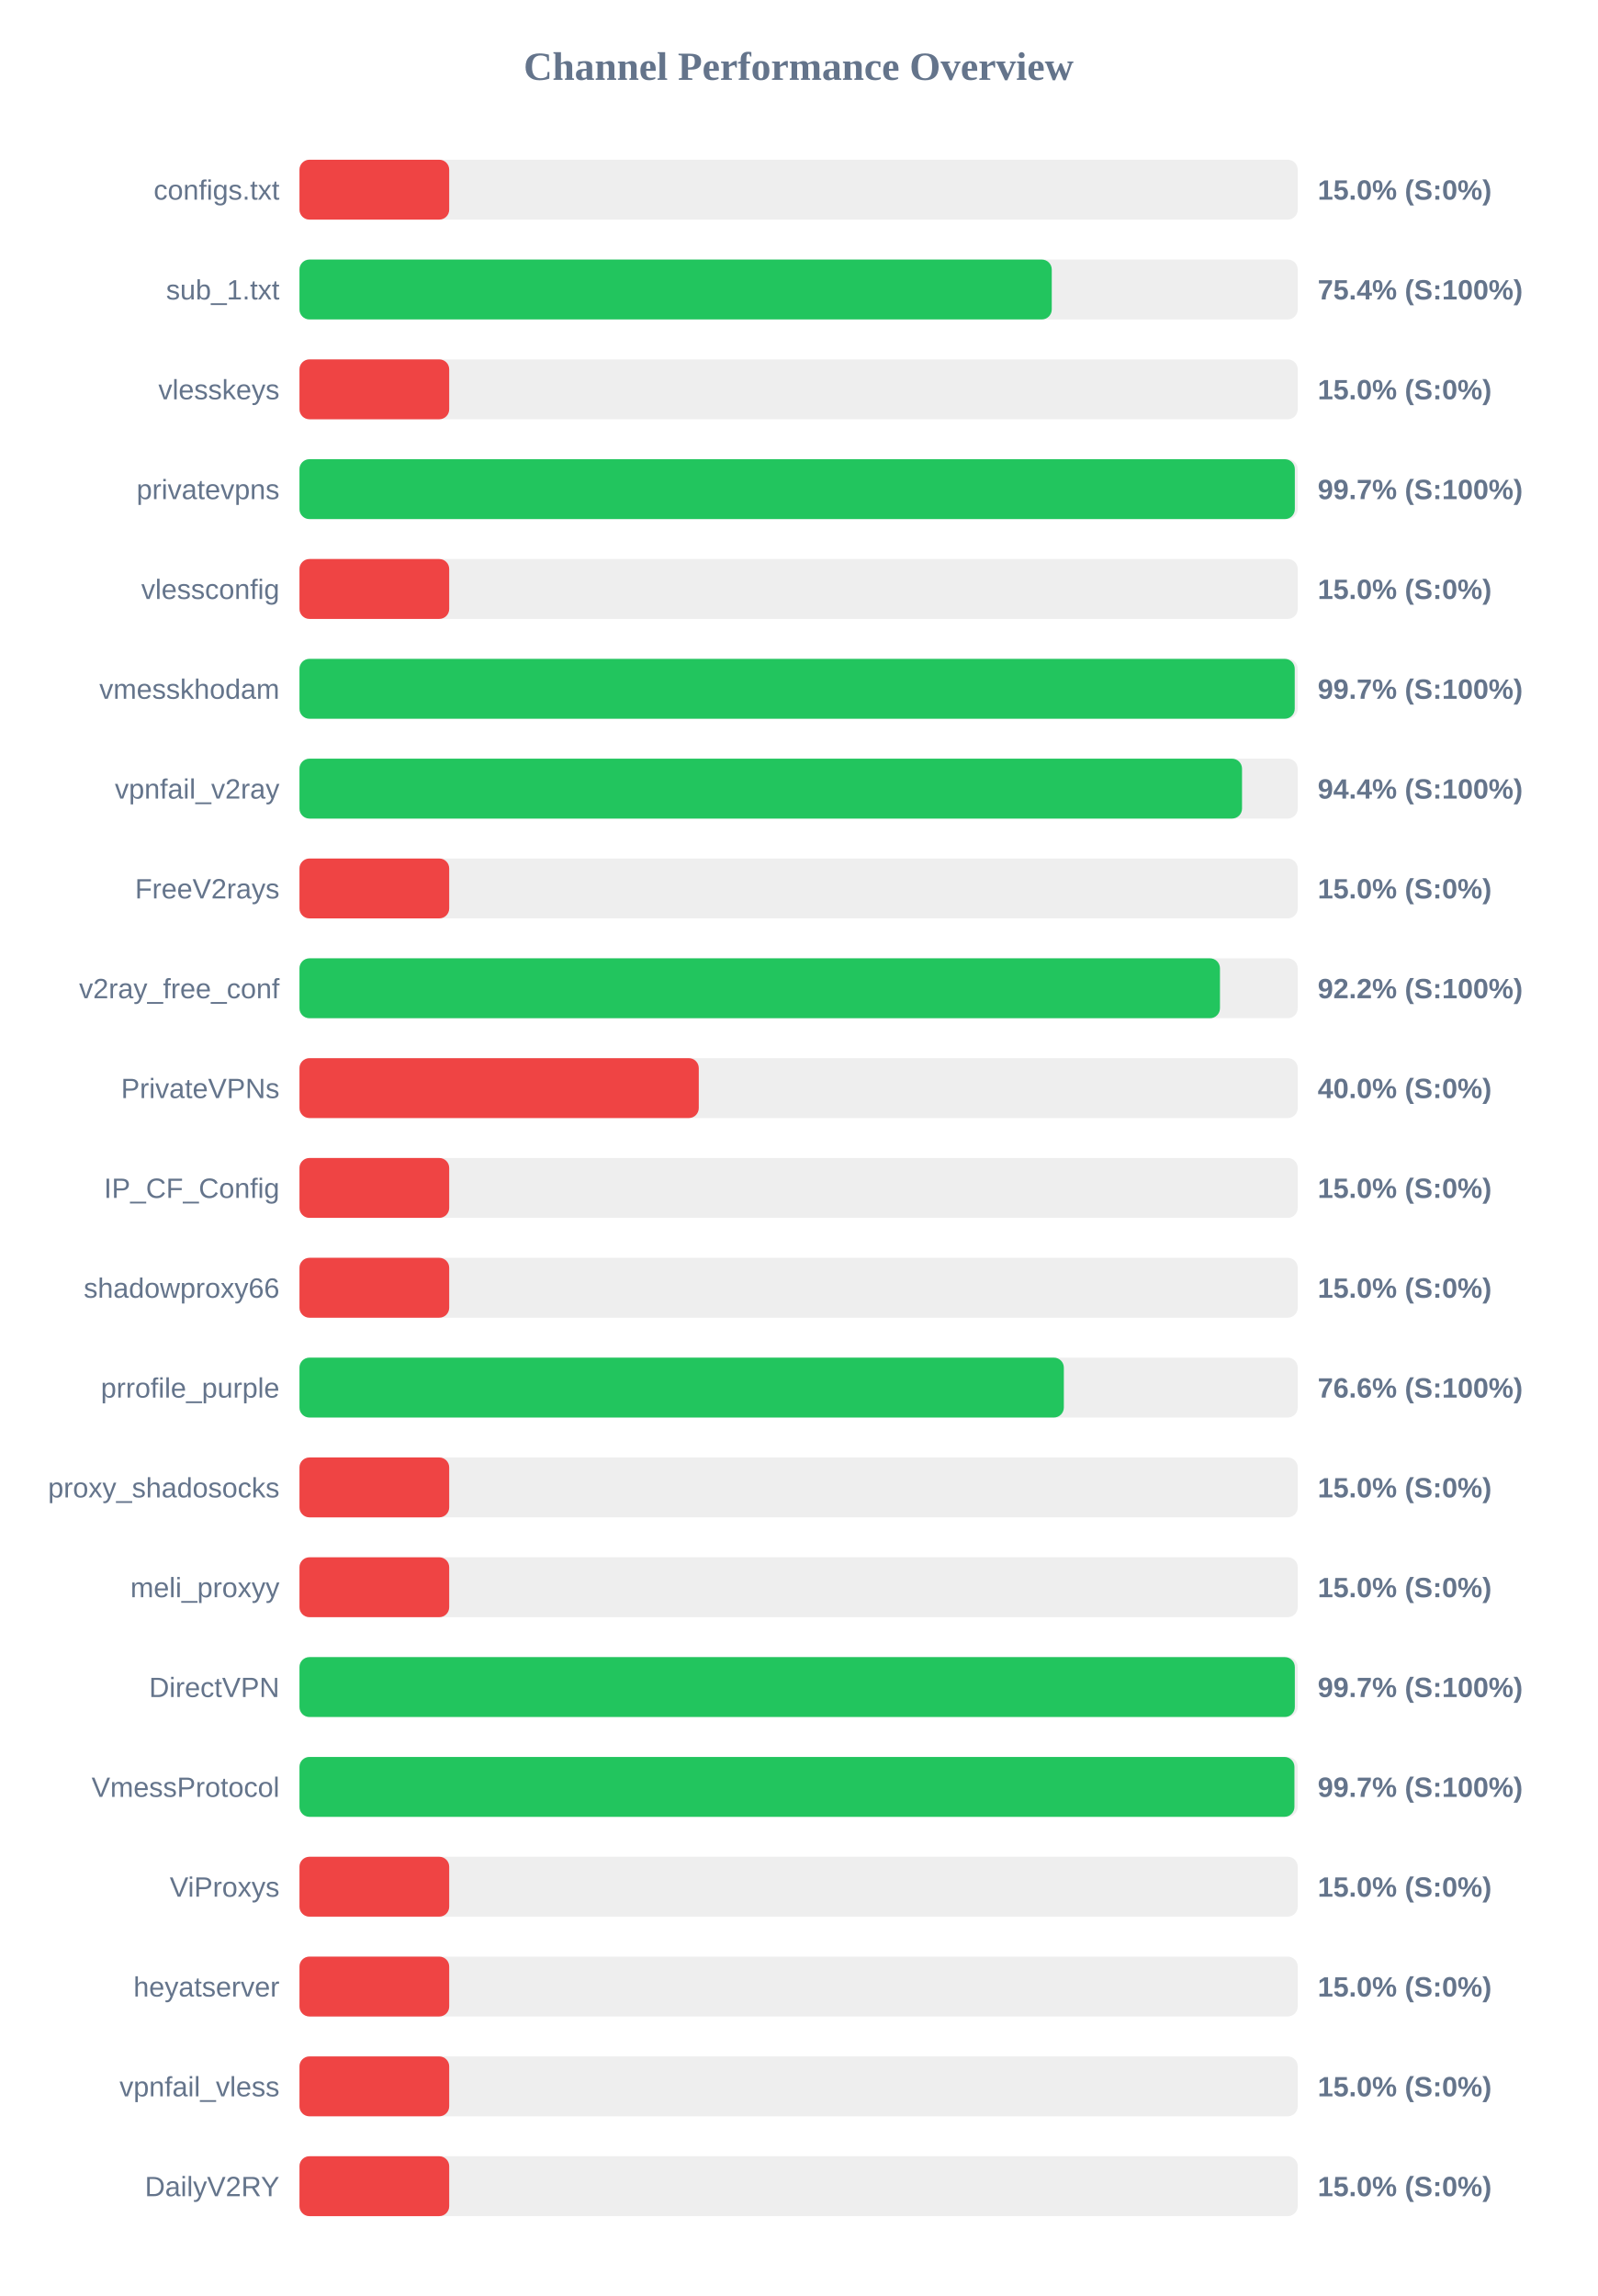
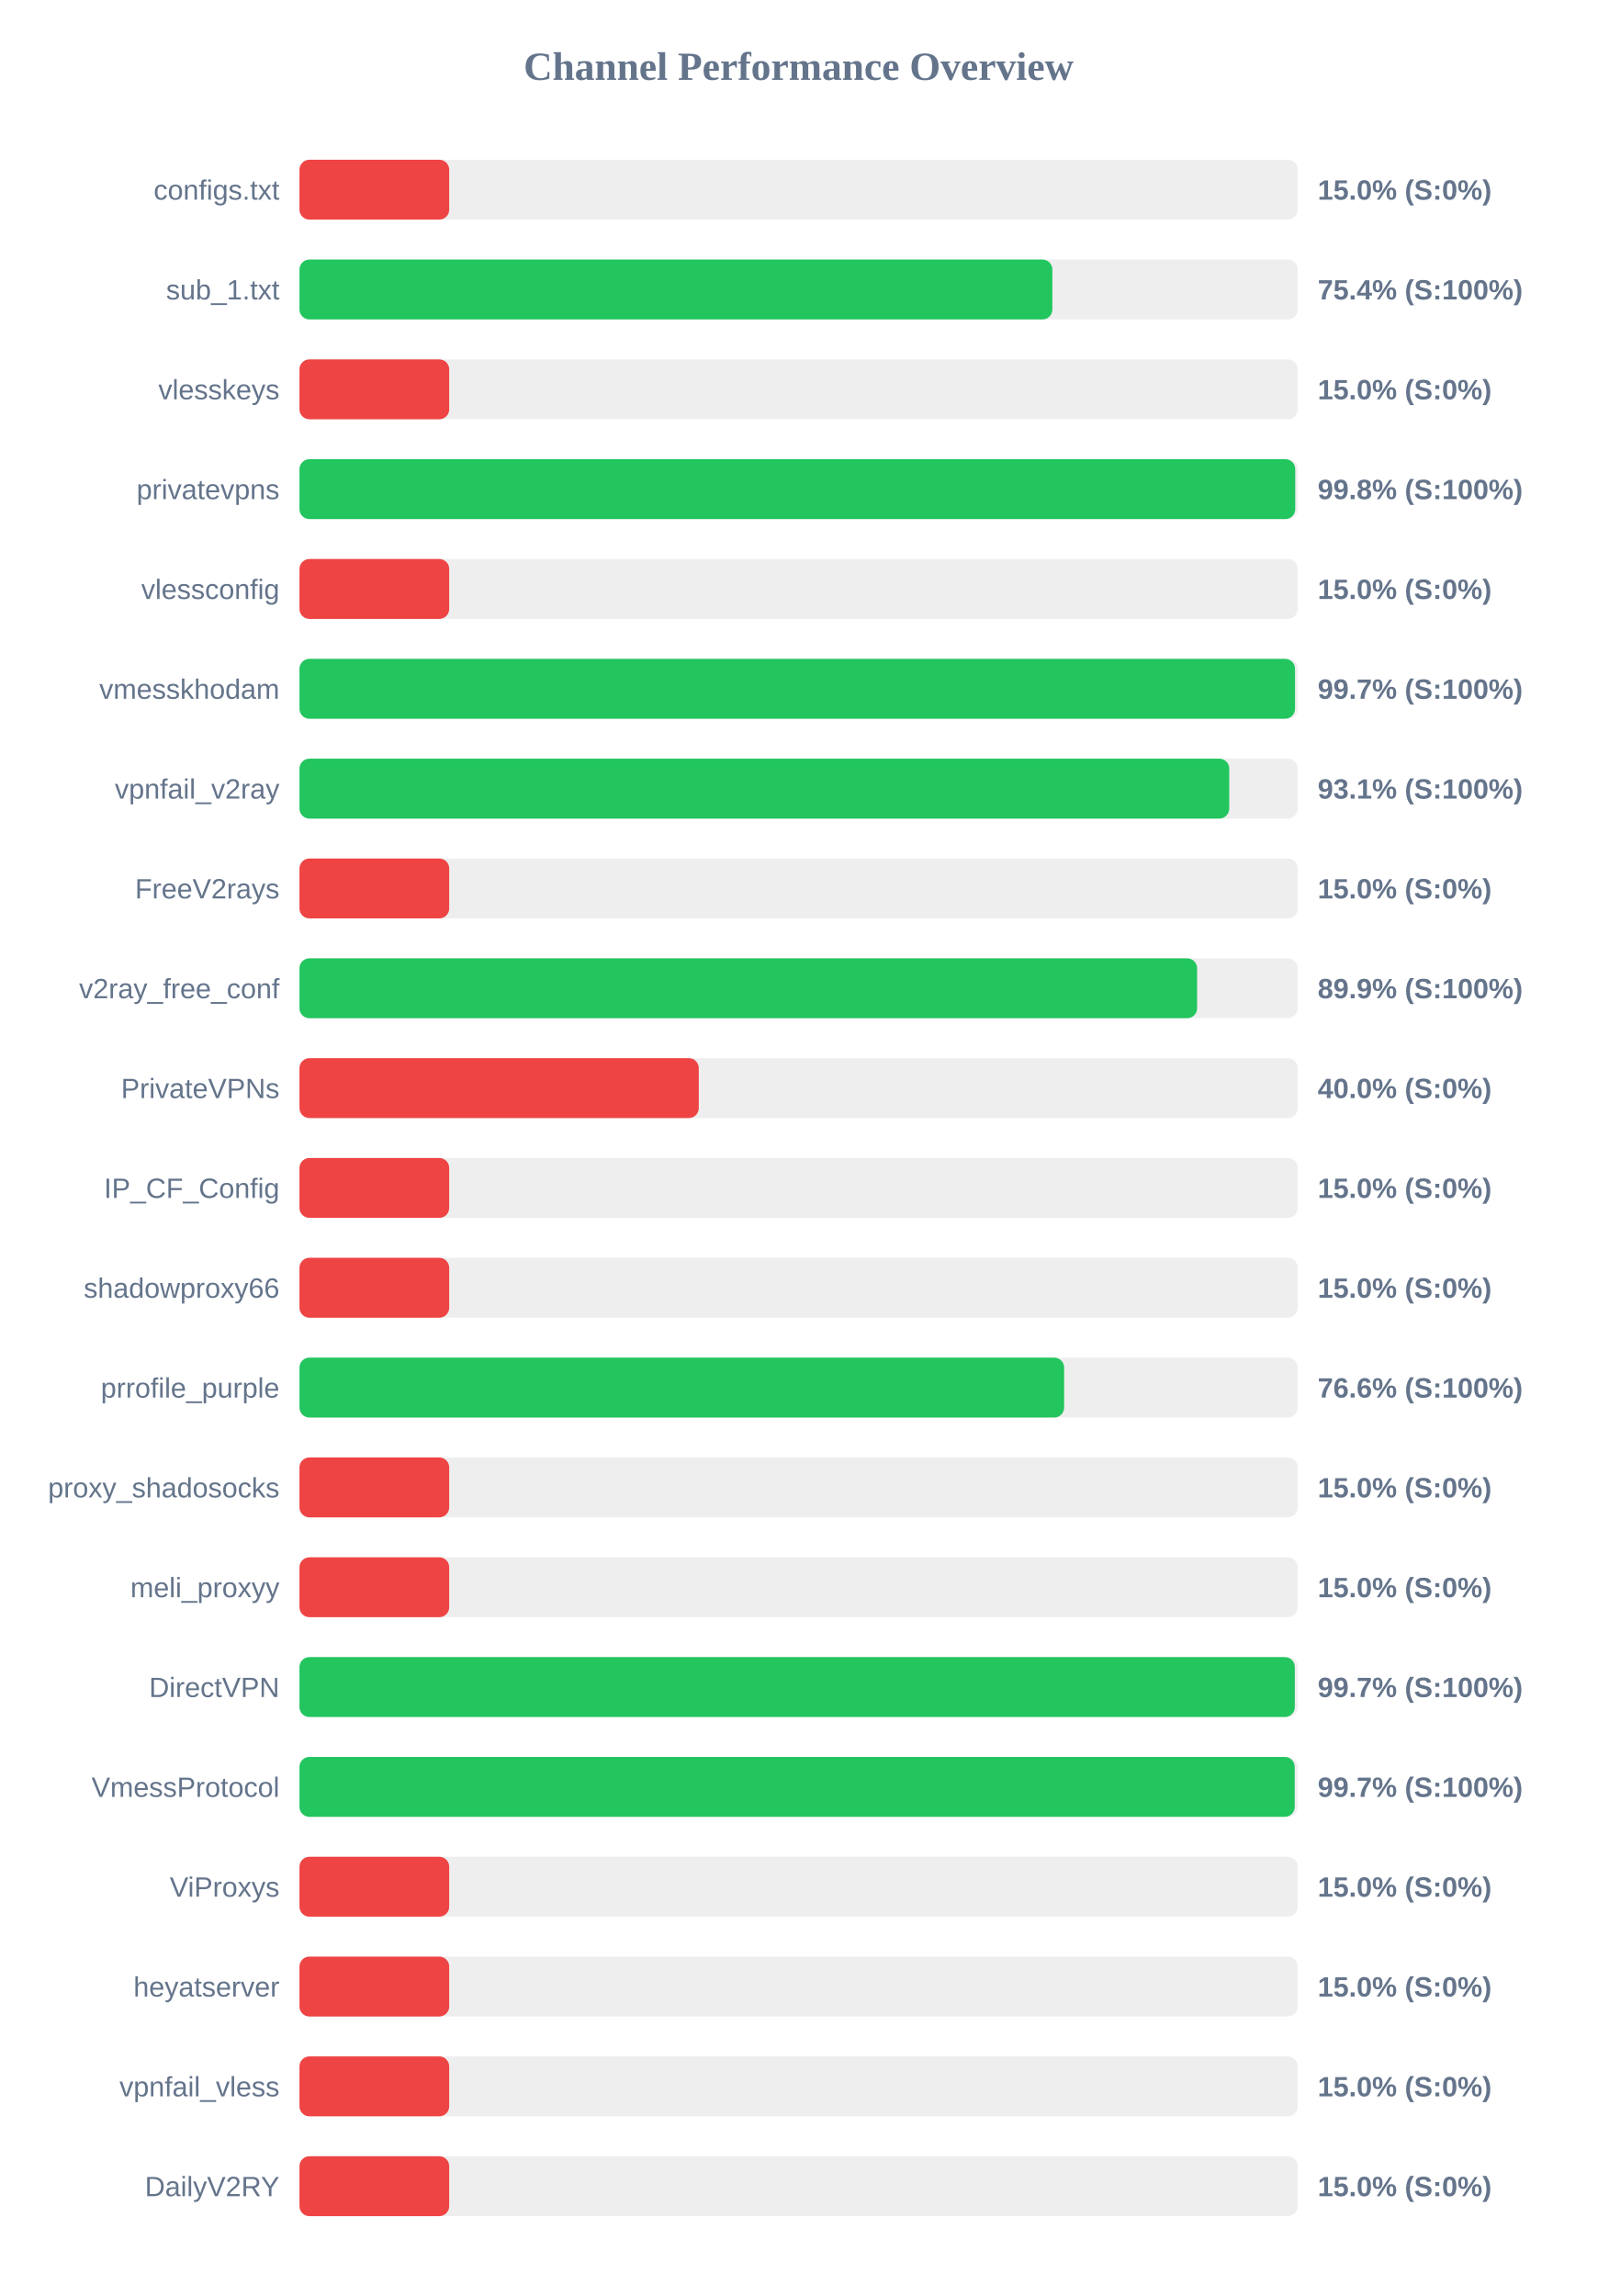
<svg xmlns="http://www.w3.org/2000/svg" width="800" height="1150" version="1.1">
  <style>
        .row { font: 14px Arial; fill: #64748b; }
        .score { font: bold 14px Arial; fill: #64748b; }
    </style>
  <text x="400" y="40" text-anchor="middle" font-size="20px" font-weight="bold" fill="#64748b">Channel Performance Overview</text>
  <rect x="150" y="80" width="500" height="30" fill="#eee" rx="5" />
  <rect x="150" y="80" width="75.0" height="30" fill="#ef4444" rx="5" />
  <text x="140" y="100" text-anchor="end" class="row">configs.txt</text>
  <text x="660" y="100" text-anchor="start" class="score">15.0% (S:0%)</text>
  <rect x="150" y="130" width="500" height="30" fill="#eee" rx="5" />
-   <rect x="150" y="130" width="376.8" height="30" fill="#22c55e" rx="5" />
+   <rect x="150" y="130" width="377.1" height="30" fill="#22c55e" rx="5" />
  <text x="140" y="150" text-anchor="end" class="row">sub_1.txt</text>
  <text x="660" y="150" text-anchor="start" class="score">75.4% (S:100%)</text>
  <rect x="150" y="180" width="500" height="30" fill="#eee" rx="5" />
  <rect x="150" y="180" width="75.0" height="30" fill="#ef4444" rx="5" />
  <text x="140" y="200" text-anchor="end" class="row">vlesskeys</text>
  <text x="660" y="200" text-anchor="start" class="score">15.0% (S:0%)</text>
  <rect x="150" y="230" width="500" height="30" fill="#eee" rx="5" />
-   <rect x="150" y="230" width="498.55" height="30" fill="#22c55e" rx="5" />
+   <rect x="150" y="230" width="498.75" height="30" fill="#22c55e" rx="5" />
  <text x="140" y="250" text-anchor="end" class="row">privatevpns</text>
-   <text x="660" y="250" text-anchor="start" class="score">99.7% (S:100%)</text>
+   <text x="660" y="250" text-anchor="start" class="score">99.8% (S:100%)</text>
  <rect x="150" y="280" width="500" height="30" fill="#eee" rx="5" />
  <rect x="150" y="280" width="75.0" height="30" fill="#ef4444" rx="5" />
  <text x="140" y="300" text-anchor="end" class="row">vlessconfig</text>
  <text x="660" y="300" text-anchor="start" class="score">15.0% (S:0%)</text>
  <rect x="150" y="330" width="500" height="30" fill="#eee" rx="5" />
-   <rect x="150" y="330" width="498.5" height="30" fill="#22c55e" rx="5" />
+   <rect x="150" y="330" width="498.65" height="30" fill="#22c55e" rx="5" />
  <text x="140" y="350" text-anchor="end" class="row">vmesskhodam</text>
  <text x="660" y="350" text-anchor="start" class="score">99.7% (S:100%)</text>
  <rect x="150" y="380" width="500" height="30" fill="#eee" rx="5" />
-   <rect x="150" y="380" width="472.1" height="30" fill="#22c55e" rx="5" />
+   <rect x="150" y="380" width="465.7" height="30" fill="#22c55e" rx="5" />
  <text x="140" y="400" text-anchor="end" class="row">vpnfail_v2ray</text>
-   <text x="660" y="400" text-anchor="start" class="score">94.4% (S:100%)</text>
+   <text x="660" y="400" text-anchor="start" class="score">93.1% (S:100%)</text>
  <rect x="150" y="430" width="500" height="30" fill="#eee" rx="5" />
  <rect x="150" y="430" width="75.0" height="30" fill="#ef4444" rx="5" />
  <text x="140" y="450" text-anchor="end" class="row">FreeV2rays</text>
  <text x="660" y="450" text-anchor="start" class="score">15.0% (S:0%)</text>
  <rect x="150" y="480" width="500" height="30" fill="#eee" rx="5" />
-   <rect x="150" y="480" width="461.05" height="30" fill="#22c55e" rx="5" />
+   <rect x="150" y="480" width="449.6" height="30" fill="#22c55e" rx="5" />
  <text x="140" y="500" text-anchor="end" class="row">v2ray_free_conf</text>
-   <text x="660" y="500" text-anchor="start" class="score">92.2% (S:100%)</text>
+   <text x="660" y="500" text-anchor="start" class="score">89.9% (S:100%)</text>
  <rect x="150" y="530" width="500" height="30" fill="#eee" rx="5" />
  <rect x="150" y="530" width="200.0" height="30" fill="#ef4444" rx="5" />
  <text x="140" y="550" text-anchor="end" class="row">PrivateVPNs</text>
  <text x="660" y="550" text-anchor="start" class="score">40.0% (S:0%)</text>
  <rect x="150" y="580" width="500" height="30" fill="#eee" rx="5" />
  <rect x="150" y="580" width="75.0" height="30" fill="#ef4444" rx="5" />
  <text x="140" y="600" text-anchor="end" class="row">IP_CF_Config</text>
  <text x="660" y="600" text-anchor="start" class="score">15.0% (S:0%)</text>
  <rect x="150" y="630" width="500" height="30" fill="#eee" rx="5" />
  <rect x="150" y="630" width="75.0" height="30" fill="#ef4444" rx="5" />
  <text x="140" y="650" text-anchor="end" class="row">shadowproxy66</text>
  <text x="660" y="650" text-anchor="start" class="score">15.0% (S:0%)</text>
  <rect x="150" y="680" width="500" height="30" fill="#eee" rx="5" />
-   <rect x="150" y="680" width="382.85" height="30" fill="#22c55e" rx="5" />
+   <rect x="150" y="680" width="383.0" height="30" fill="#22c55e" rx="5" />
  <text x="140" y="700" text-anchor="end" class="row">prrofile_purple</text>
  <text x="660" y="700" text-anchor="start" class="score">76.6% (S:100%)</text>
  <rect x="150" y="730" width="500" height="30" fill="#eee" rx="5" />
  <rect x="150" y="730" width="75.0" height="30" fill="#ef4444" rx="5" />
  <text x="140" y="750" text-anchor="end" class="row">proxy_shadosocks</text>
  <text x="660" y="750" text-anchor="start" class="score">15.0% (S:0%)</text>
  <rect x="150" y="780" width="500" height="30" fill="#eee" rx="5" />
  <rect x="150" y="780" width="75.0" height="30" fill="#ef4444" rx="5" />
  <text x="140" y="800" text-anchor="end" class="row">meli_proxyy</text>
  <text x="660" y="800" text-anchor="start" class="score">15.0% (S:0%)</text>
  <rect x="150" y="830" width="500" height="30" fill="#eee" rx="5" />
  <rect x="150" y="830" width="498.55" height="30" fill="#22c55e" rx="5" />
  <text x="140" y="850" text-anchor="end" class="row">DirectVPN</text>
  <text x="660" y="850" text-anchor="start" class="score">99.7% (S:100%)</text>
  <rect x="150" y="880" width="500" height="30" fill="#eee" rx="5" />
-   <rect x="150" y="880" width="498.35" height="30" fill="#22c55e" rx="5" />
+   <rect x="150" y="880" width="498.5" height="30" fill="#22c55e" rx="5" />
  <text x="140" y="900" text-anchor="end" class="row">VmessProtocol</text>
  <text x="660" y="900" text-anchor="start" class="score">99.7% (S:100%)</text>
  <rect x="150" y="930" width="500" height="30" fill="#eee" rx="5" />
  <rect x="150" y="930" width="75.0" height="30" fill="#ef4444" rx="5" />
  <text x="140" y="950" text-anchor="end" class="row">ViProxys</text>
  <text x="660" y="950" text-anchor="start" class="score">15.0% (S:0%)</text>
  <rect x="150" y="980" width="500" height="30" fill="#eee" rx="5" />
  <rect x="150" y="980" width="75.0" height="30" fill="#ef4444" rx="5" />
  <text x="140" y="1000" text-anchor="end" class="row">heyatserver</text>
  <text x="660" y="1000" text-anchor="start" class="score">15.0% (S:0%)</text>
  <rect x="150" y="1030" width="500" height="30" fill="#eee" rx="5" />
  <rect x="150" y="1030" width="75.0" height="30" fill="#ef4444" rx="5" />
  <text x="140" y="1050" text-anchor="end" class="row">vpnfail_vless</text>
  <text x="660" y="1050" text-anchor="start" class="score">15.0% (S:0%)</text>
  <rect x="150" y="1080" width="500" height="30" fill="#eee" rx="5" />
  <rect x="150" y="1080" width="75.0" height="30" fill="#ef4444" rx="5" />
  <text x="140" y="1100" text-anchor="end" class="row">DailyV2RY</text>
  <text x="660" y="1100" text-anchor="start" class="score">15.0% (S:0%)</text>
</svg>
